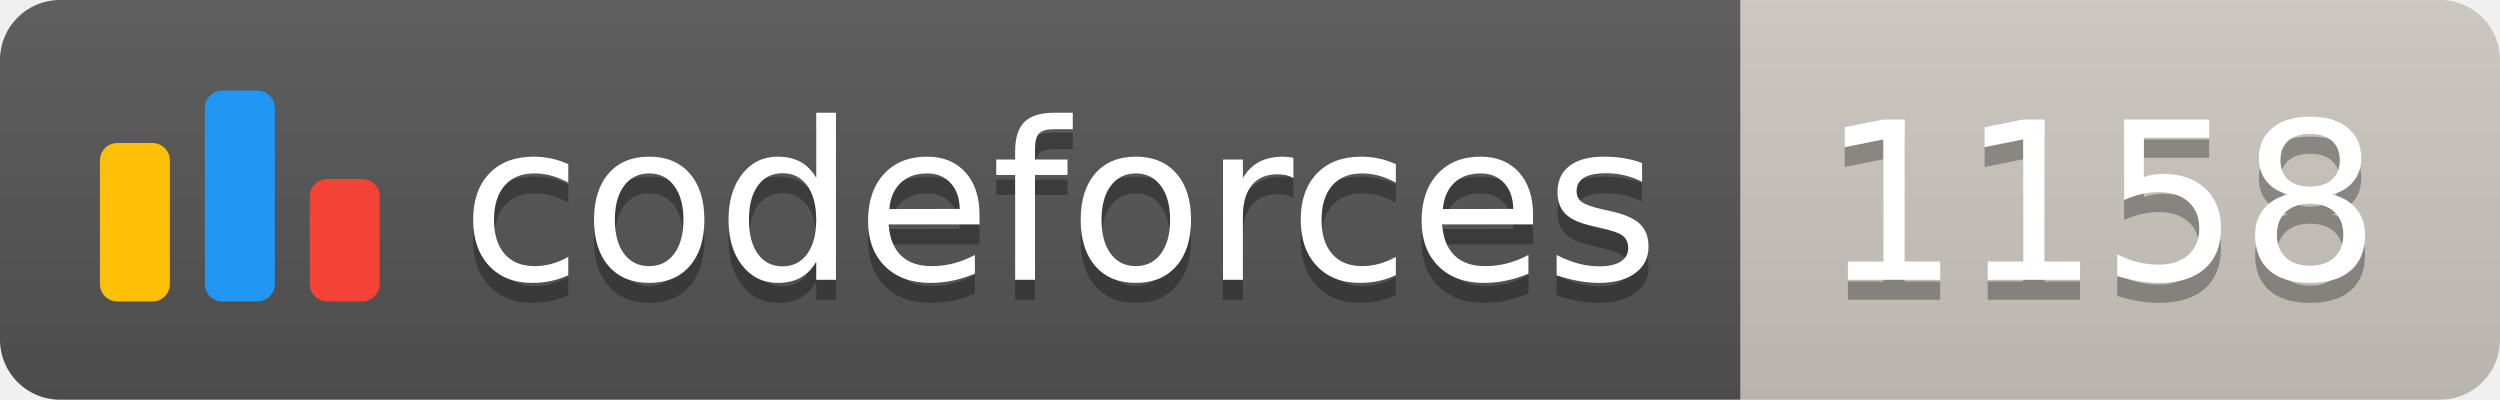
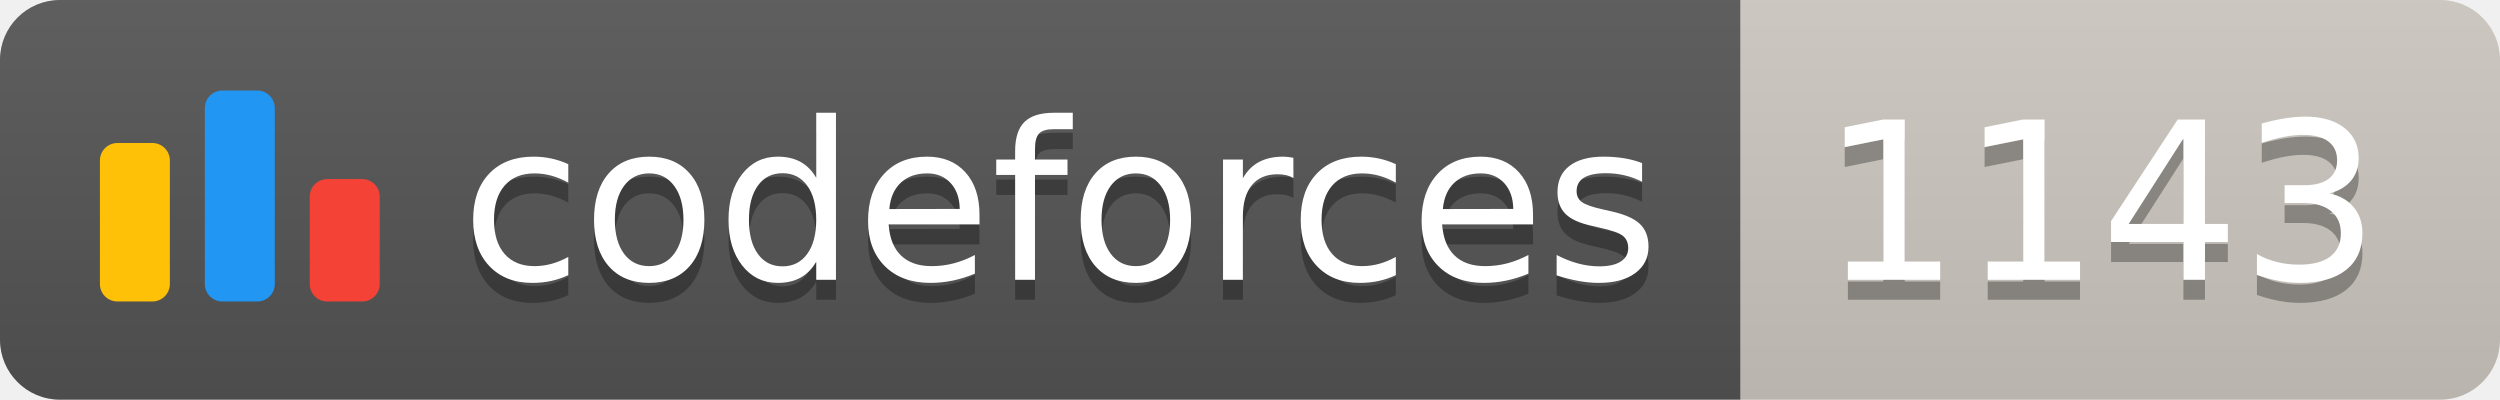
<svg xmlns="http://www.w3.org/2000/svg" width="125.1" height="20">
  <linearGradient id="smooth" x2="0" y2="100%">
    <stop offset="0" stop-color="#bbb" stop-opacity=".1" />
    <stop offset="1" stop-opacity=".1" />
  </linearGradient>
  <clipPath id="round">
    <rect width="125.1" height="20" rx="3" fill="#fff" />
  </clipPath>
  <g clip-path="url(#round)">
    <rect width="87.1" height="20" fill="#555" />
    <rect x="87.1" width="38.0" height="20" fill="#cec8c1" />
    <rect width="125.1" height="20" fill="url(#smooth)" />
  </g>
  <g fill="#fff" text-anchor="middle" font-family="DejaVu Sans,Verdana,Geneva,sans-serif" font-size="110">
    <svg x="5" y="3" class="logo" width="14" height="14" viewBox="0 0 32 25" fill="none">
      <rect y="6" width="8" height="18.125" rx="2" fill="#FFC107" />
      <rect x="24" y="10.125" width="8" height="14" rx="2" fill="#F44336" />
      <rect x="12" width="8" height="24.125" rx="2" fill="#2196F3" />
    </svg>
    <text x="530.5" y="150" fill="#010101" fill-opacity=".3" transform="scale(0.1)" textLength="601.0" lengthAdjust="spacing">codeforces
        </text>
    <text x="530.5" y="140" transform="scale(0.1)" textLength="601.0" lengthAdjust="spacing">codeforces</text>
-     <text x="1051.0" y="150" fill="#010101" fill-opacity=".3" transform="scale(0.1)" textLength="280.0" lengthAdjust="spacing">1158
+     <text x="1051.0" y="150" fill="#010101" fill-opacity=".3" transform="scale(0.1)" textLength="280.0" lengthAdjust="spacing">1143
        </text>
-     <text x="1051.0" y="140" transform="scale(0.1)" textLength="280.0" lengthAdjust="spacing">1158</text>
+     <text x="1051.0" y="140" transform="scale(0.1)" textLength="280.0" lengthAdjust="spacing">1143</text>
  </g>
</svg>
